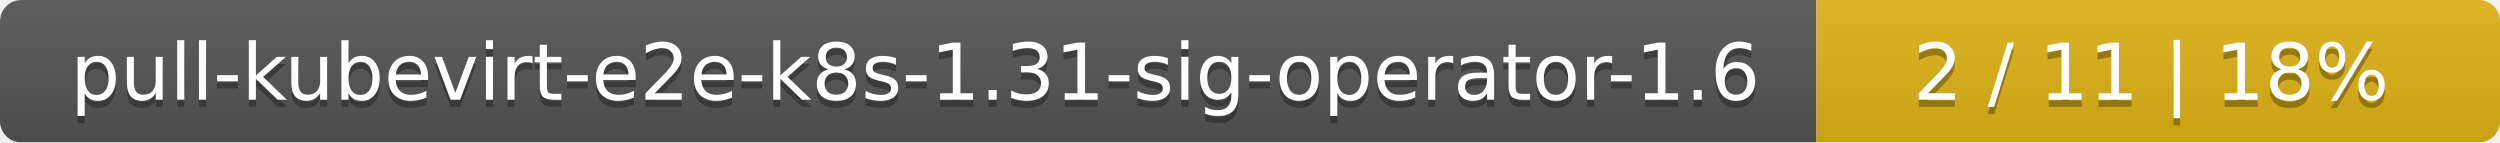
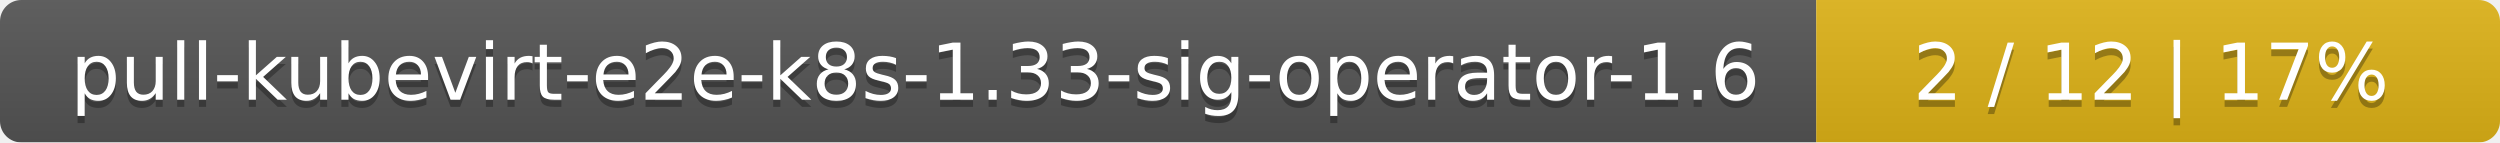
<svg xmlns="http://www.w3.org/2000/svg" width="351" height="20">
  <linearGradient id="smooth" x2="0" y2="100%">
    <stop offset="0" stop-color="#bbb" stop-opacity=".1" />
    <stop offset="1" stop-opacity=".1" />
  </linearGradient>
  <mask id="round">
    <rect width="351" height="20" rx="3" fill="#fff" />
  </mask>
  <g mask="url(#round)">
    <rect width="255" height="20" fill="#555" />
    <rect x="255" width="96" height="20" fill="#dfb317" />
    <rect width="351" height="20" fill="url(#smooth)" />
  </g>
  <g fill="#fff" text-anchor="middle" font-family="DejaVu Sans,Verdana,Geneva,sans-serif" font-size="11">
-     <text x="128.5" y="15" fill="#010101" fill-opacity=".3">pull-kubevirt-e2e-k8s-1.31-sig-operator-1.6</text>
-     <text x="128.5" y="14">pull-kubevirt-e2e-k8s-1.31-sig-operator-1.6</text>
-     <text x="302" y="15" fill="#010101" fill-opacity=".3">2 / 11    |    18%</text>
-     <text x="302" y="14">2 / 11    |    18%</text>
+     <text x="128.5" y="15" fill="#010101" fill-opacity=".3">pull-kubevirt-e2e-k8s-1.33-sig-operator-1.6</text>
+     <text x="128.5" y="14">pull-kubevirt-e2e-k8s-1.33-sig-operator-1.6</text>
+     <text x="302" y="15" fill="#010101" fill-opacity=".3">2 / 12    |    17%</text>
+     <text x="302" y="14">2 / 12    |    17%</text>
  </g>
</svg>
